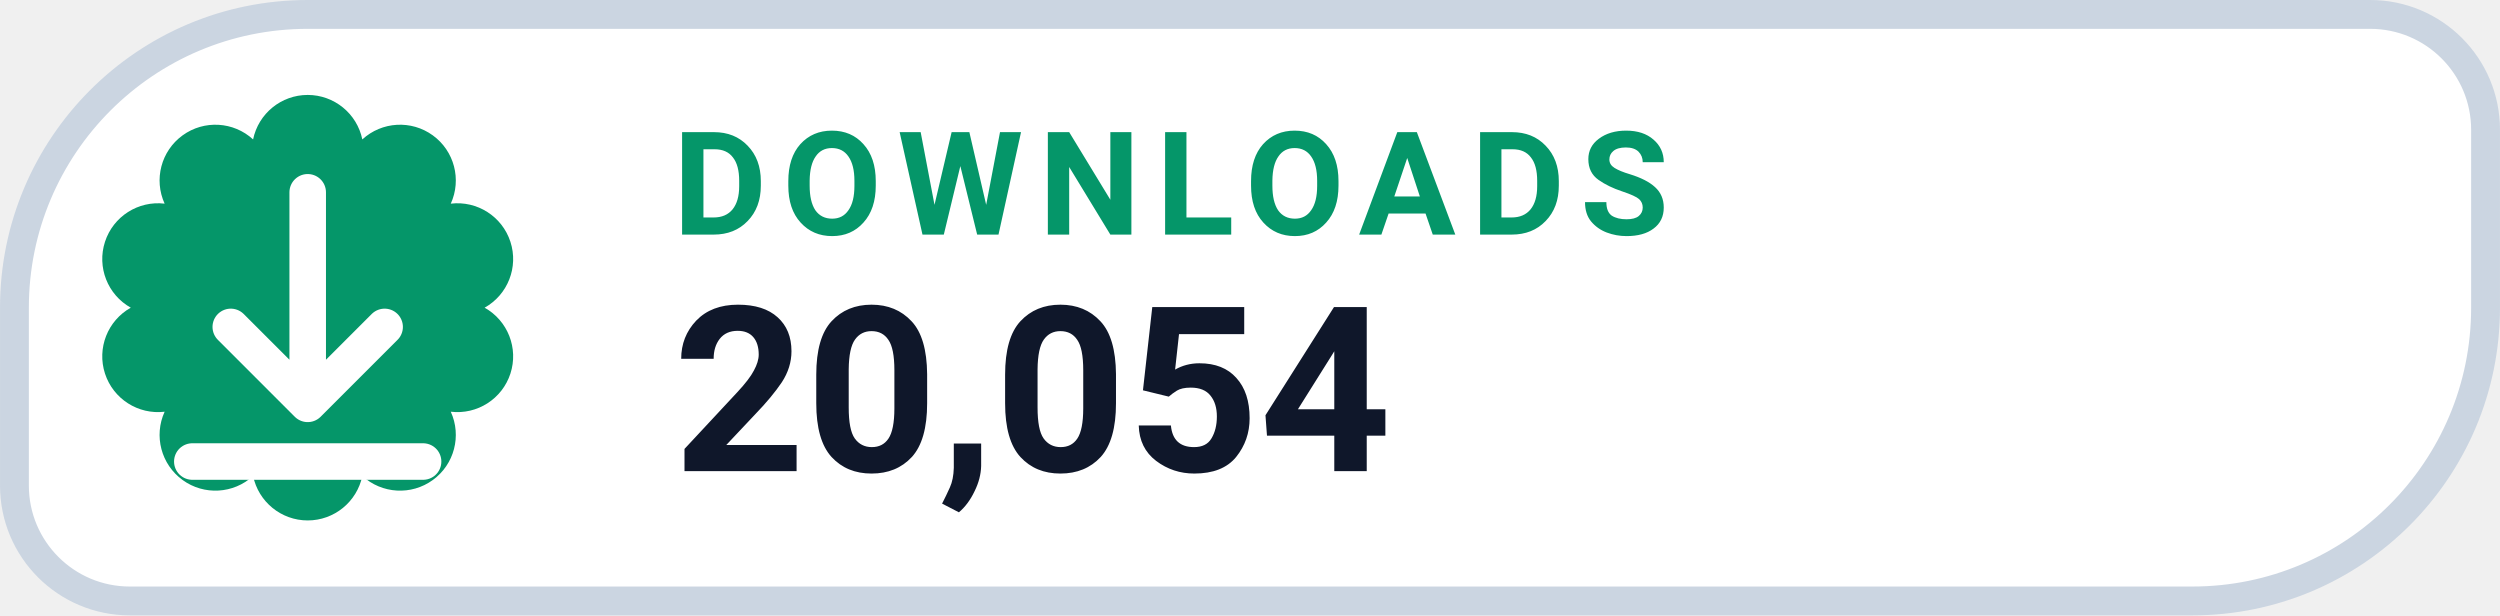
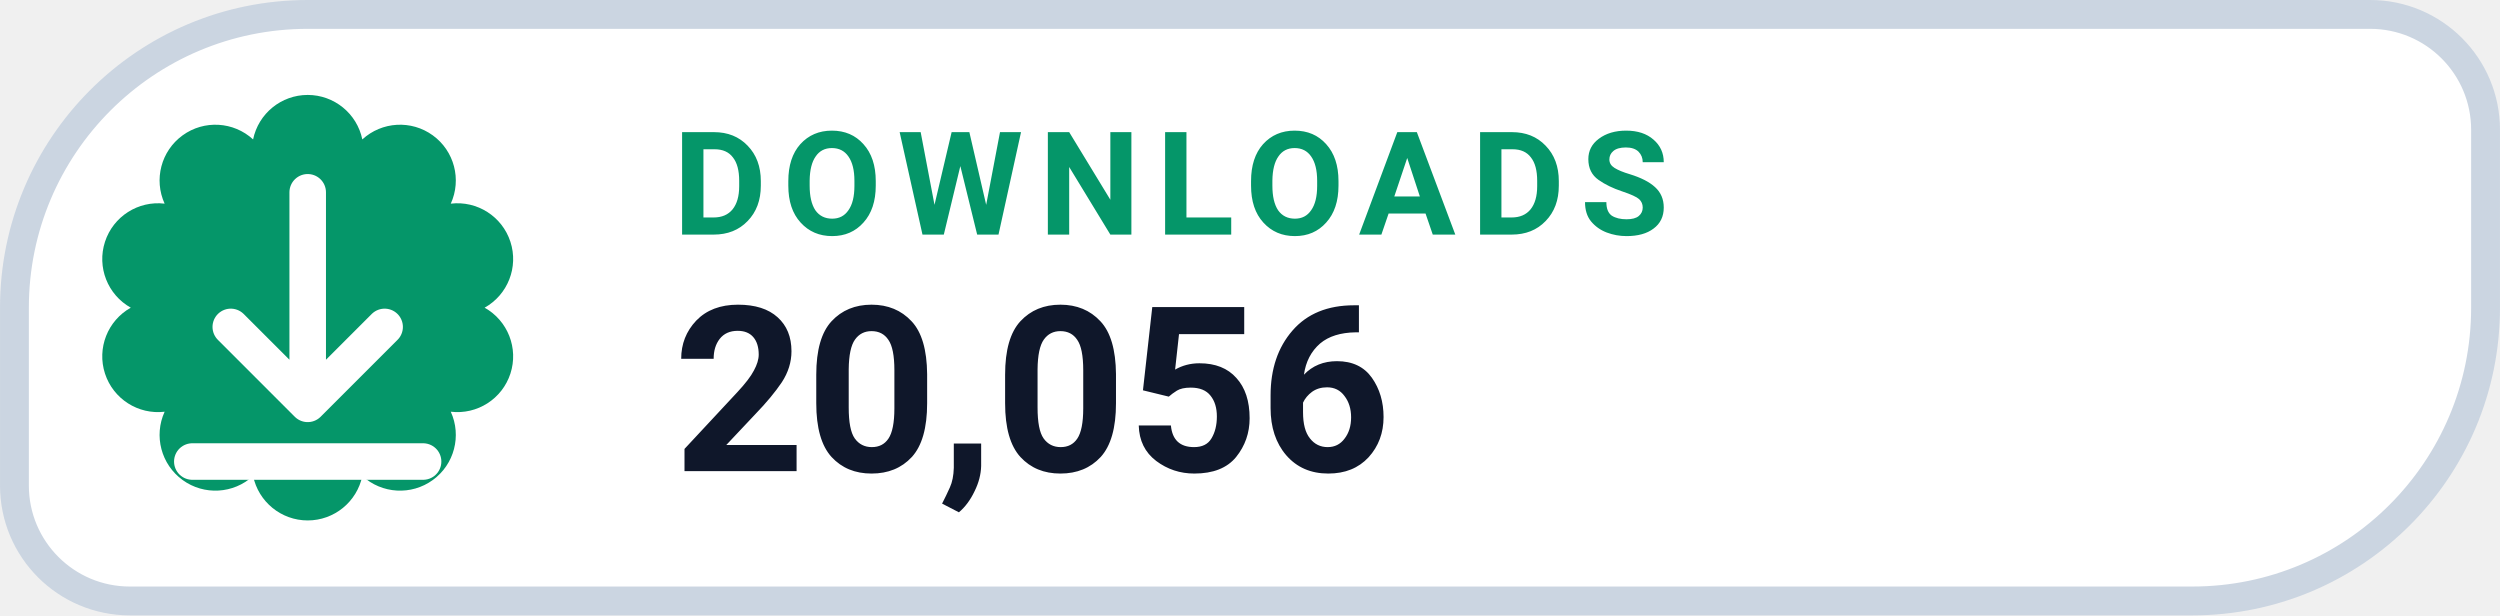
- <svg xmlns="http://www.w3.org/2000/svg" width="126" height="31.015" viewBox="0 0 130 32" role="img" aria-label="DOWNLOADS 20,054">
+ <svg xmlns="http://www.w3.org/2000/svg" width="126" height="31.015" viewBox="0 0 130 32" role="img" aria-label="DOWNLOADS 20,056">
  <path d="M 16.00 0.75 H 123.25 A 6.00 6.00 0 0 1 129.25 6.75 V 16.00 A 15.25 15.25 0 0 1 114.00 31.25 H 6.75 A 6.00 6.00 0 0 1 0.75 25.25 V 16.00 A 15.25 15.25 0 0 1 16.00 0.75 Z" fill="#FFFFFF" stroke="#CBD5E1" stroke-width="1.5" />
  <path d="M 13.16 7.25 A 2.90 2.90 0 0 1 18.84 7.25 A 2.90 2.90 0 0 1 23.44 10.59 A 2.90 2.90 0 0 1 25.20 16.00 A 2.90 2.90 0 0 1 23.44 21.41 A 2.90 2.90 0 0 1 18.84 24.75 A 2.90 2.90 0 0 1 13.16 24.75 A 2.90 2.90 0 0 1 8.56 21.41 A 2.90 2.90 0 0 1 6.80 16.00 A 2.90 2.90 0 0 1 8.56 10.59 A 2.90 2.90 0 0 1 13.16 7.25 Z" fill="#059669" />
  <g transform="translate(16 16)" style="color:#FFFFFF;">
    <path d="M0 -6 v11 m0 0 l4 -4 m-4 4 l-4 -4 M-6 8 h12" fill="none" stroke="currentColor" stroke-width="1.9" stroke-linecap="round" stroke-linejoin="round" />
  </g>
  <text x="35" y="12.2" fill="#059669" font-family="-apple-system,BlinkMacSystemFont,'Segoe UI',Roboto,Helvetica,Arial,sans-serif" font-size="7.5" font-weight="700" letter-spacing=".8">DOWNLOADS</text>
-   <text x="35" y="24.5" fill="#0F172A" font-family="-apple-system,BlinkMacSystemFont,'Segoe UI',Roboto,Helvetica,Arial,sans-serif" font-size="12" font-weight="750">20,054</text>
+   <text x="35" y="24.5" fill="#0F172A" font-family="-apple-system,BlinkMacSystemFont,'Segoe UI',Roboto,Helvetica,Arial,sans-serif" font-size="12" font-weight="750">20,056</text>
</svg>
